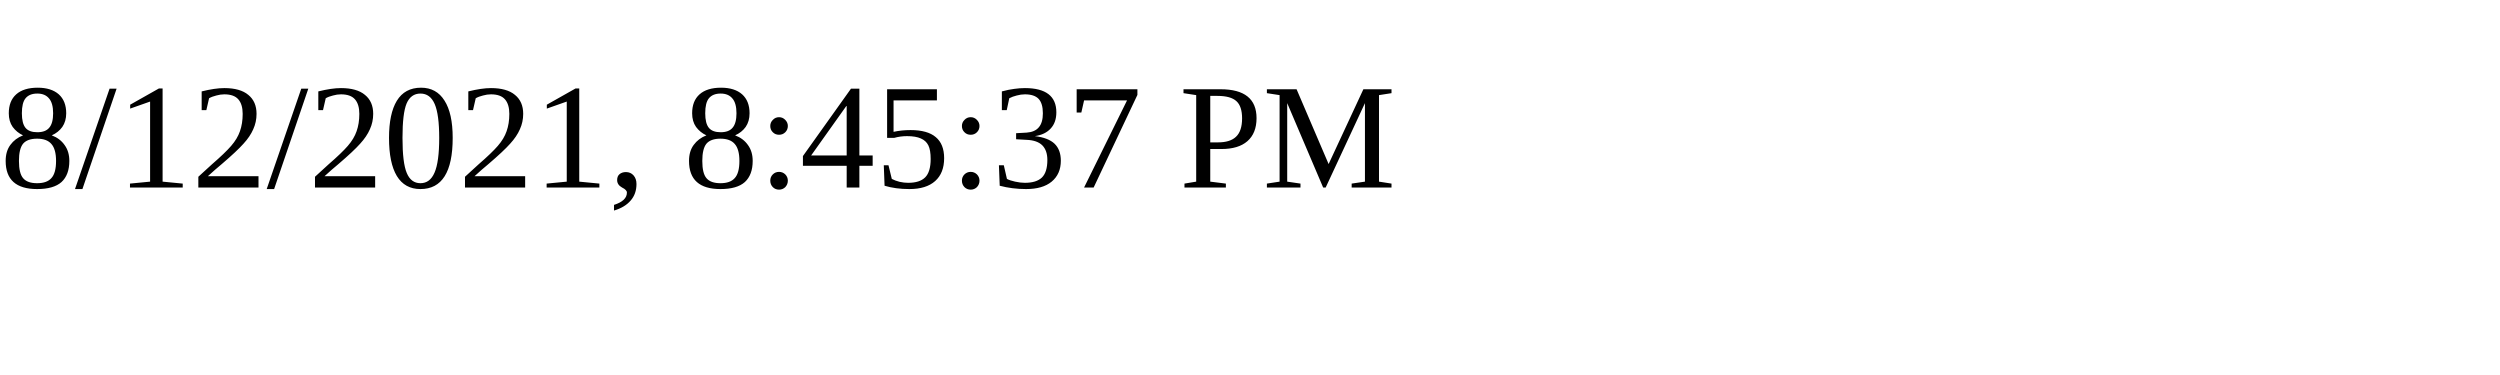
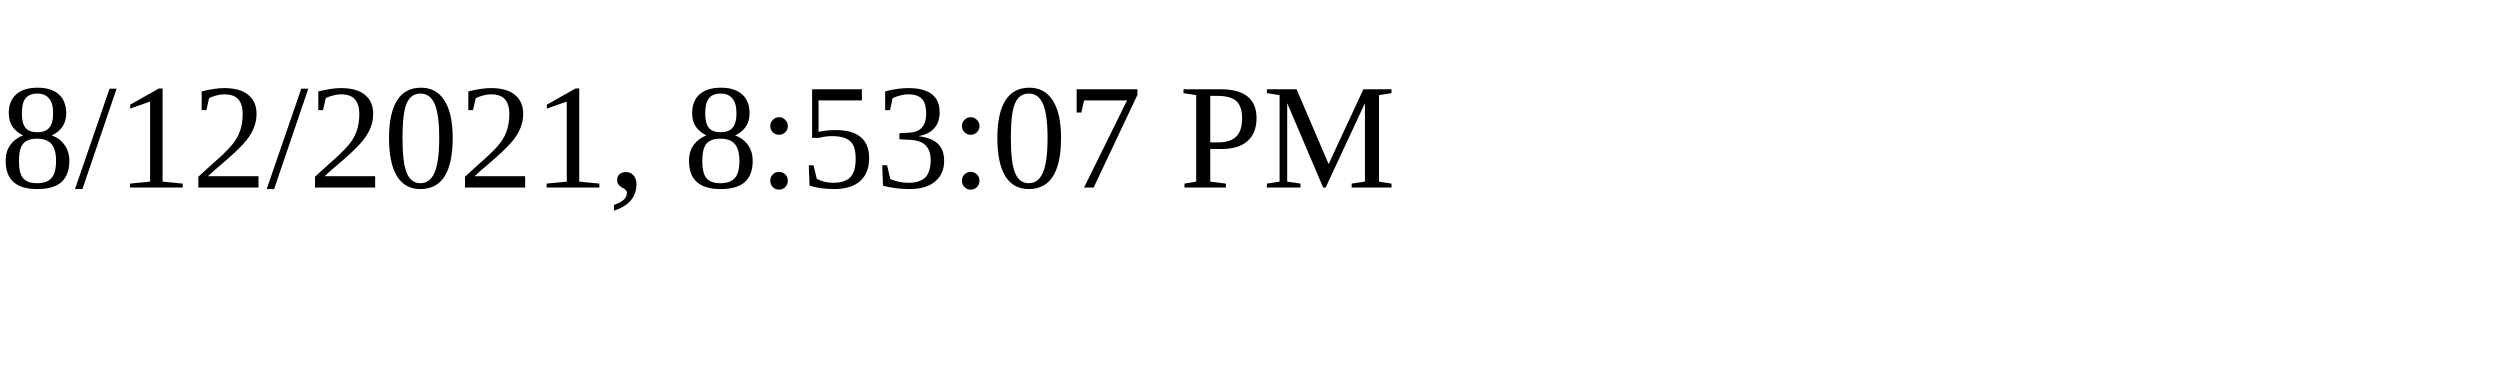
<svg xmlns="http://www.w3.org/2000/svg" height="30" width="200">
-   <text x="0" y="15">8/12/2021, 8:45:37 PM</text>
+   <text x="0" y="15">8/12/2021, 8:53:07 PM</text>
</svg>
